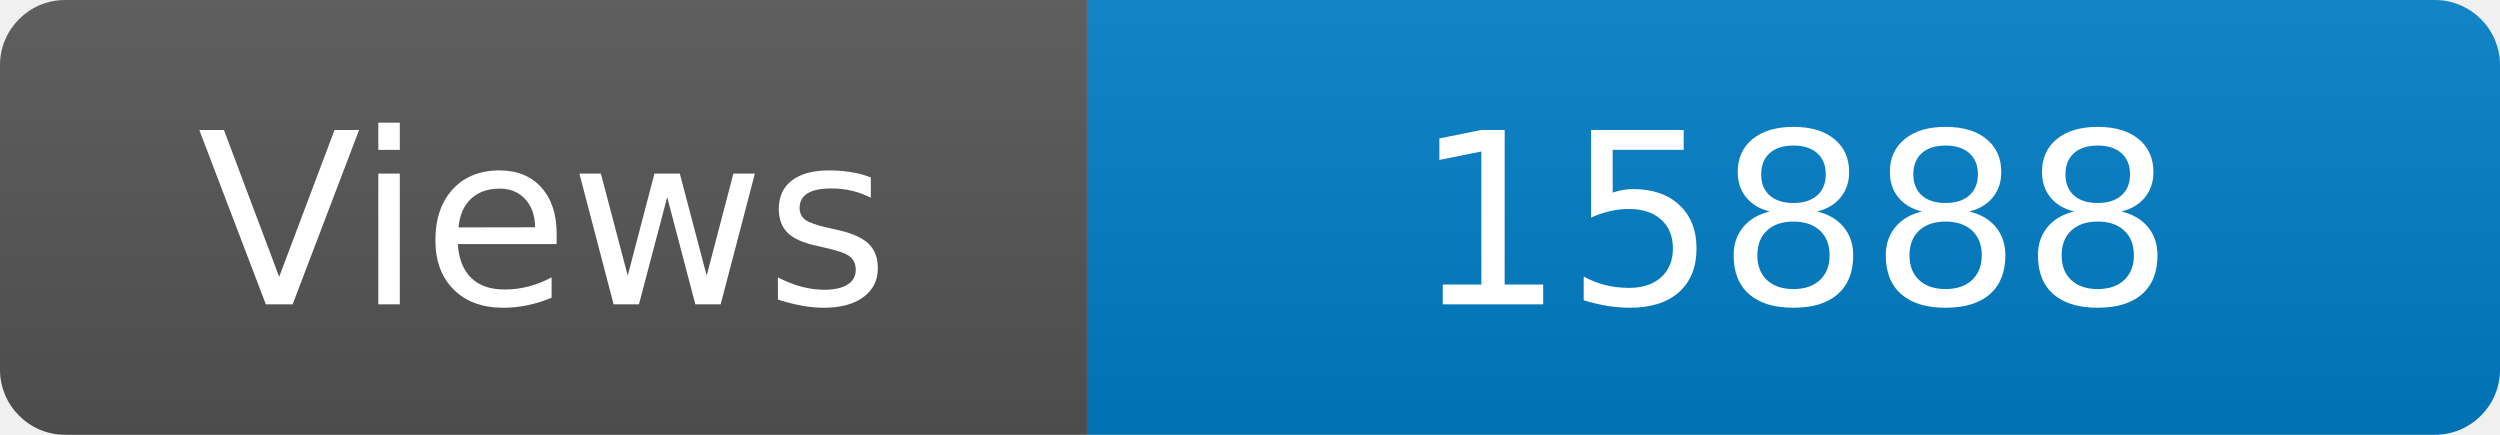
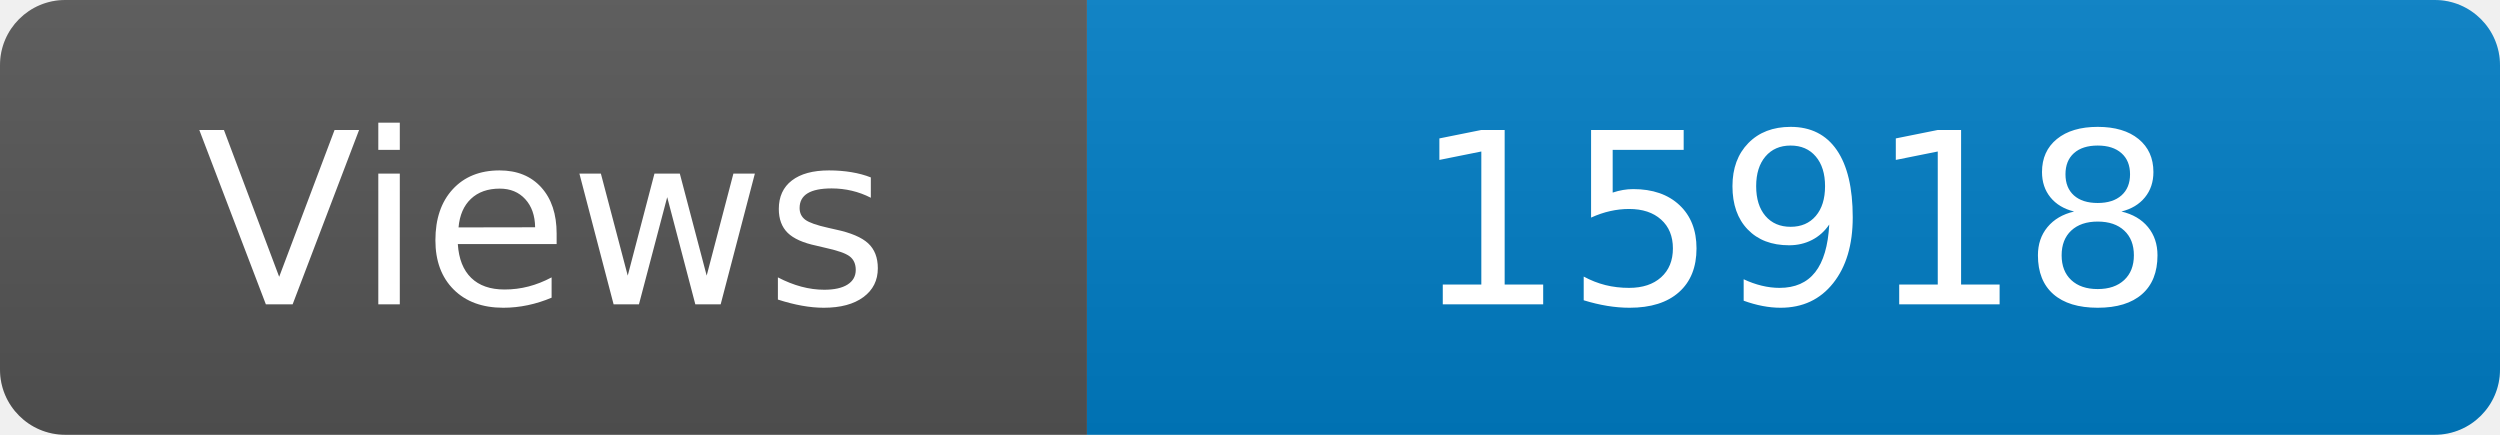
<svg xmlns="http://www.w3.org/2000/svg" width="115" height="20" role="img" aria-label="Maintained?: yes">
  <linearGradient id="s" x2="0" y2="100%">
    <stop offset="0" stop-color="#bbb" stop-opacity=".1" />
    <stop offset="1" stop-opacity=".1" />
  </linearGradient>
  <clipPath id="r">
    <rect width="115" height="20" rx="3" fill="#fff" />
  </clipPath>
  <g clip-path="url(#r)">
    <rect width="50" height="20" fill="#555" />
    <rect x="50" width="160" height="20" fill="#007ec6" />
    <rect width="115" height="20" fill="url(#s)" />
  </g>
  <g fill="#fff" text-anchor="middle" font-family="Verdana,Geneva,DejaVu Sans,sans-serif" font-size="110">
    <text x="250" y="140" transform="scale(.1)" fill="#fff">Views</text>
-     <text x="825" y="140" transform="scale(.1)" fill="#fff">15888</text>
+     <text x="825" y="140" transform="scale(.1)" fill="#fff">15918</text>
  </g>
</svg>
